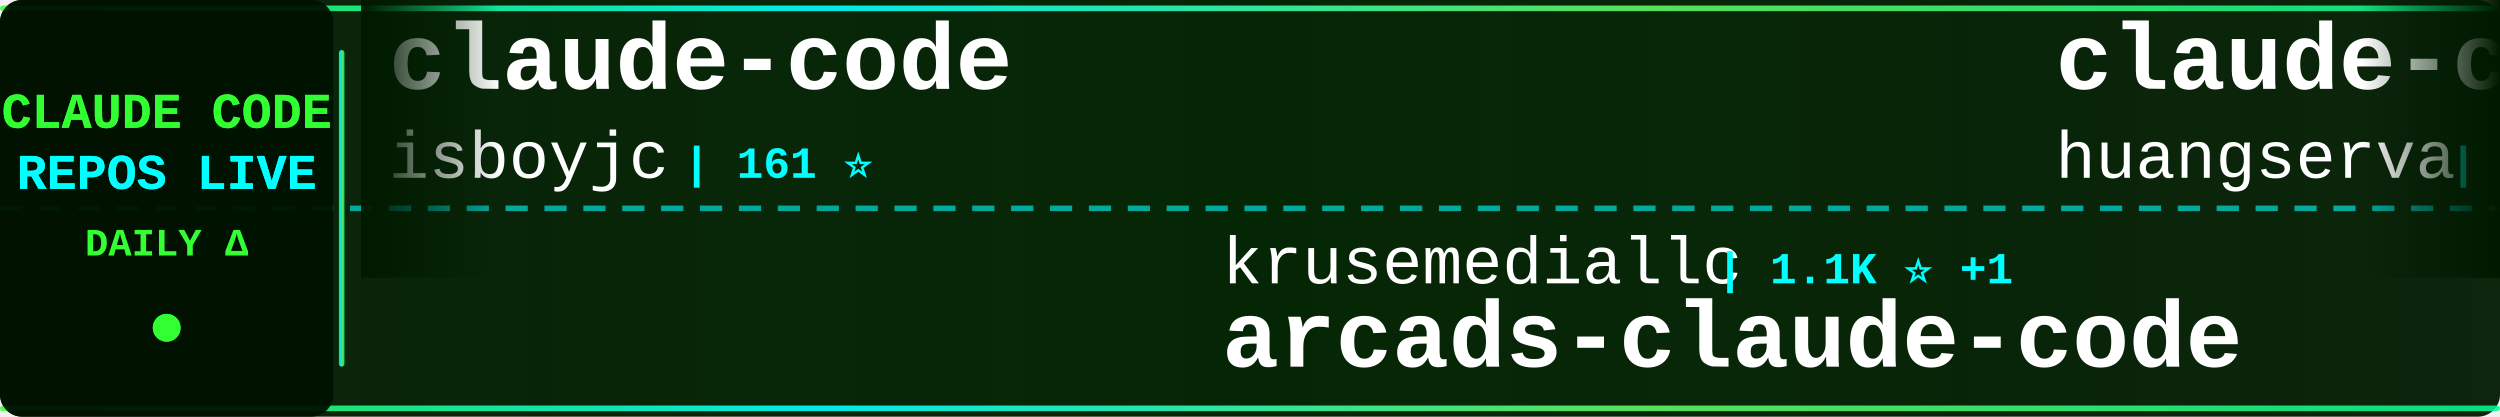
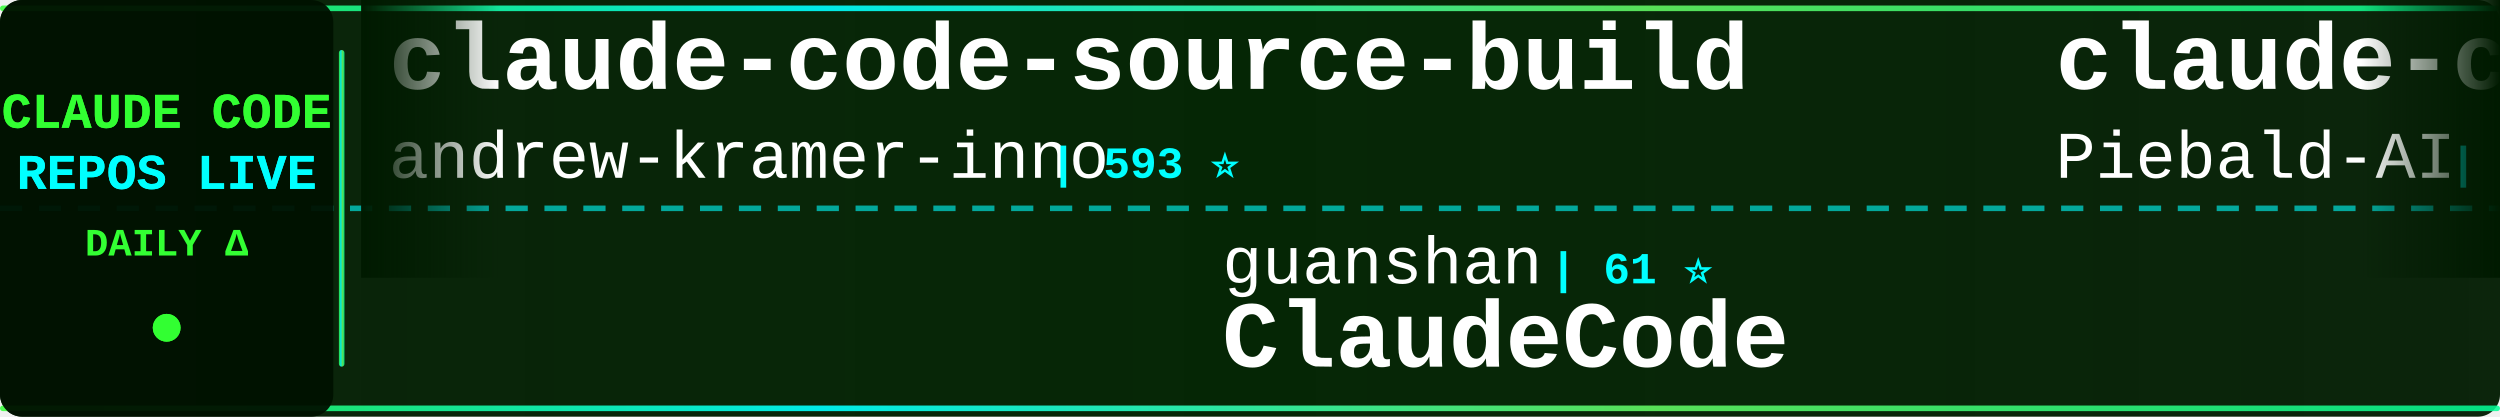
<svg xmlns="http://www.w3.org/2000/svg" width="900" height="150">
  <defs>
    <linearGradient id="tickerBg" x1="0%" y1="0%" x2="100%" y2="0%">
      <stop offset="0%" style="stop-color:#001a00;stop-opacity:0.95" />
      <stop offset="50%" style="stop-color:#002200;stop-opacity:0.98" />
      <stop offset="100%" style="stop-color:#001a00;stop-opacity:0.95" />
    </linearGradient>
    <linearGradient id="borderGrad" x1="0%" y1="0%" x2="100%" y2="0%">
      <stop offset="0%" style="stop-color:#33ff33;stop-opacity:0.85">
        <animate attributeName="stop-opacity" values="0.85;1;0.85" dur="2s" repeatCount="indefinite" />
      </stop>
      <stop offset="33%" style="stop-color:#00ffff;stop-opacity:0.9">
        <animate attributeName="stop-opacity" values="0.9;1;0.9" dur="2.2s" repeatCount="indefinite" />
      </stop>
      <stop offset="66%" style="stop-color:#66ff66;stop-opacity:0.85">
        <animate attributeName="stop-opacity" values="0.85;1;0.85" dur="1.8s" repeatCount="indefinite" />
      </stop>
      <stop offset="100%" style="stop-color:#00ff99;stop-opacity:0.85">
        <animate attributeName="stop-opacity" values="0.85;1;0.85" dur="2s" repeatCount="indefinite" />
      </stop>
    </linearGradient>
    <filter id="textGlow">
      <feGaussianBlur stdDeviation="0.1" result="coloredBlur" />
      <feMerge>
        <feMergeNode in="coloredBlur" />
        <feMergeNode in="SourceGraphic" />
      </feMerge>
    </filter>
    <filter id="metricGlow">
      <feGaussianBlur stdDeviation="0.2" result="coloredBlur" />
      <feMerge>
        <feMergeNode in="coloredBlur" />
        <feMergeNode in="SourceGraphic" />
      </feMerge>
    </filter>
    <linearGradient id="leftFade" x1="0%" y1="0%" x2="100%" y2="0%">
      <stop offset="0%" style="stop-color:#001a00;stop-opacity:1" />
      <stop offset="100%" style="stop-color:#001a00;stop-opacity:0" />
    </linearGradient>
    <linearGradient id="rightFade" x1="0%" y1="0%" x2="100%" y2="0%">
      <stop offset="0%" style="stop-color:#001a00;stop-opacity:0" />
      <stop offset="100%" style="stop-color:#001a00;stop-opacity:1" />
    </linearGradient>
  </defs>
  <rect width="900" height="150" fill="url(#tickerBg)" rx="8" />
  <rect x="0" y="2" width="900" height="2" fill="url(#borderGrad)" rx="1" />
  <rect x="0" y="146" width="900" height="2" fill="url(#borderGrad)" rx="1" />
  <line x1="0" y1="75" x2="900" y2="75" stroke="#00ffff" stroke-width="2" stroke-dasharray="8 6" opacity="0.6" />
  <rect x="0" y="0" width="120" height="150" fill="#001100" opacity="0.95" rx="8" />
  <text x="60" y="46" font-family="'Courier New', monospace" font-size="18" font-weight="bold" fill="#33ff33" text-anchor="middle" filter="url(#textGlow)">
    CLAUDE CODE
  </text>
  <text x="60" y="68" font-family="'Courier New', monospace" font-size="18" font-weight="bold" fill="#00ffff" text-anchor="middle" filter="url(#textGlow)">
    REPOS LIVE
  </text>
  <text x="60" y="92" font-family="'Courier New', monospace" font-size="14" font-weight="bold" fill="#33ff33" text-anchor="middle">
    DAILY Δ
  </text>
  <circle cx="60" cy="118" r="5" fill="#33ff33" filter="url(#metricGlow)">
    <animate attributeName="r" values="4;6;4" dur="1.5s" repeatCount="indefinite" />
    <animate attributeName="opacity" values="0.6;1;0.6" dur="1.5s" repeatCount="indefinite" />
  </circle>
  <rect x="122" y="18" width="2" height="114" fill="url(#borderGrad)" rx="1" />
  <clipPath id="tickerClip">
    <rect x="130" y="0" width="770" height="150" />
  </clipPath>
  <g clip-path="url(#tickerClip)">
    <g id="tickerItems">
      <animateTransform attributeName="transform" attributeType="XML" type="translate" from="0 0" to="-3000 0" dur="54s" repeatCount="indefinite" />
      <g transform="translate(0, 0)">
-         <text x="140" y="32" font-family="'Courier New', monospace" font-size="34" font-weight="bold" fill="#ffffff">claude-code</text>
-         <text x="140" y="64" font-family="'Courier New', monospace" font-size="24" font-weight="normal" fill="#ffffff" opacity="1.0">isboyjc</text>
-         <text x="246" y="64" font-family="'Courier New', monospace" font-size="16" font-weight="bold" fill="#00ffff"> | 161 ⭐</text>
+         <text x="140" y="32" font-family="'Courier New', monospace" font-size="34" font-weight="bold" fill="#ffffff">claude-code-source-build</text>
+         <text x="140" y="64" font-family="'Courier New', monospace" font-size="24" font-weight="normal" fill="#ffffff" opacity="1.0">andrew-kramer-inno</text>
+         <text x="378" y="64" font-family="'Courier New', monospace" font-size="16" font-weight="bold" fill="#00ffff"> | 593 ⭐</text>
      </g>
      <g transform="translate(300, 0)">
-         <text x="140" y="102" font-family="'Courier New', monospace" font-size="24" font-weight="normal" fill="#ffffff" opacity="1.0">krusemediallc</text>
-         <text x="318" y="102" font-family="'Courier New', monospace" font-size="16" font-weight="bold" fill="#00ffff"> | 1.1K ⭐ +1</text>
-         <text x="140" y="132" font-family="'Courier New', monospace" font-size="34" font-weight="bold" fill="#ffffff">arcads-claude-code</text>
+         <text x="140" y="102" font-family="'Courier New', monospace" font-size="24" font-weight="normal" fill="#ffffff" opacity="1.0">guanshan</text>
+         <text x="258" y="102" font-family="'Courier New', monospace" font-size="16" font-weight="bold" fill="#00ffff"> | 61 ⭐</text>
+         <text x="140" y="132" font-family="'Courier New', monospace" font-size="34" font-weight="bold" fill="#ffffff">ClaudeCode</text>
      </g>
      <g transform="translate(600, 0)">
-         <text x="140" y="32" font-family="'Courier New', monospace" font-size="34" font-weight="bold" fill="#ffffff">claude-code-cli</text>
-         <text x="140" y="64" font-family="'Courier New', monospace" font-size="24" font-weight="normal" fill="#ffffff" opacity="1.0">huangserva</text>
-         <text x="282" y="64" font-family="'Courier New', monospace" font-size="16" font-weight="bold" fill="#00ffff"> | 621 ⭐</text>
+         <text x="140" y="32" font-family="'Courier New', monospace" font-size="34" font-weight="bold" fill="#ffffff">claude-code-system-promp...</text>
+         <text x="140" y="64" font-family="'Courier New', monospace" font-size="24" font-weight="normal" fill="#ffffff" opacity="1.0">Piebald-AI</text>
+         <text x="282" y="64" font-family="'Courier New', monospace" font-size="16" font-weight="bold" fill="#00ffff"> | 12.1K ⭐</text>
      </g>
      <g transform="translate(900, 0)">
-         <text x="140" y="102" font-family="'Courier New', monospace" font-size="24" font-weight="normal" fill="#ffffff" opacity="1.0">oboard</text>
-         <text x="234" y="102" font-family="'Courier New', monospace" font-size="16" font-weight="bold" fill="#00ffff"> | 3.3K ⭐</text>
-         <text x="140" y="132" font-family="'Courier New', monospace" font-size="34" font-weight="bold" fill="#ffffff">claude-code-rev</text>
-       </g>
-       <g transform="translate(1200, 0)">
-         <text x="140" y="32" font-family="'Courier New', monospace" font-size="34" font-weight="bold" fill="#ffffff">Claude-code</text>
-         <text x="140" y="64" font-family="'Courier New', monospace" font-size="24" font-weight="normal" fill="#ffffff" opacity="1.0">zstmfhy</text>
-         <text x="246" y="64" font-family="'Courier New', monospace" font-size="16" font-weight="bold" fill="#00ffff"> | 190 ⭐</text>
-       </g>
-       <g transform="translate(1500, 0)">
-         <text x="140" y="102" font-family="'Courier New', monospace" font-size="24" font-weight="normal" fill="#ffffff" opacity="1.0">Onewon</text>
-         <text x="234" y="102" font-family="'Courier New', monospace" font-size="16" font-weight="bold" fill="#00ffff"> | 180 ⭐</text>
-         <text x="140" y="132" font-family="'Courier New', monospace" font-size="34" font-weight="bold" fill="#ffffff">claude-code</text>
-       </g>
-       <g transform="translate(1800, 0)">
-         <text x="140" y="32" font-family="'Courier New', monospace" font-size="34" font-weight="bold" fill="#ffffff">everything-claude-code-z...</text>
-         <text x="140" y="64" font-family="'Courier New', monospace" font-size="24" font-weight="normal" fill="#ffffff" opacity="1.0">xu-xiang</text>
-         <text x="258" y="64" font-family="'Courier New', monospace" font-size="16" font-weight="bold" fill="#00ffff"> | 1.8K ⭐ +1</text>
-       </g>
-       <g transform="translate(2100, 0)">
        <text x="140" y="102" font-family="'Courier New', monospace" font-size="24" font-weight="normal" fill="#ffffff" opacity="1.0">VineeTagarwaL-code</text>
        <text x="378" y="102" font-family="'Courier New', monospace" font-size="16" font-weight="bold" fill="#00ffff"> | 273 ⭐</text>
        <text x="140" y="132" font-family="'Courier New', monospace" font-size="34" font-weight="bold" fill="#ffffff">claude-code</text>
      </g>
+       <g transform="translate(1200, 0)">
+         <text x="140" y="32" font-family="'Courier New', monospace" font-size="34" font-weight="bold" fill="#ffffff">claude-code-analysis</text>
+         <text x="140" y="64" font-family="'Courier New', monospace" font-size="24" font-weight="normal" fill="#ffffff" opacity="1.0">liuup</text>
+         <text x="222" y="64" font-family="'Courier New', monospace" font-size="16" font-weight="bold" fill="#00ffff"> | 3.7K ⭐ +2</text>
+       </g>
+       <g transform="translate(1500, 0)">
+         <text x="140" y="102" font-family="'Courier New', monospace" font-size="24" font-weight="normal" fill="#ffffff" opacity="1.0">tanbiralam</text>
+         <text x="282" y="102" font-family="'Courier New', monospace" font-size="16" font-weight="bold" fill="#00ffff"> | 2.1K ⭐ +1</text>
+         <text x="140" y="132" font-family="'Courier New', monospace" font-size="34" font-weight="bold" fill="#ffffff">claude-code</text>
+       </g>
+       <g transform="translate(1800, 0)">
+         <text x="140" y="32" font-family="'Courier New', monospace" font-size="34" font-weight="bold" fill="#ffffff">claude_code_src</text>
+         <text x="140" y="64" font-family="'Courier New', monospace" font-size="24" font-weight="normal" fill="#ffffff" opacity="1.0">ponponon</text>
+         <text x="258" y="64" font-family="'Courier New', monospace" font-size="16" font-weight="bold" fill="#00ffff"> | 2.3K ⭐</text>
+       </g>
+       <g transform="translate(2100, 0)">
+         <text x="140" y="102" font-family="'Courier New', monospace" font-size="24" font-weight="normal" fill="#ffffff" opacity="1.0">RichardAtCT</text>
+         <text x="294" y="102" font-family="'Courier New', monospace" font-size="16" font-weight="bold" fill="#00ffff"> | 2.7K ⭐ +1</text>
+         <text x="140" y="132" font-family="'Courier New', monospace" font-size="34" font-weight="bold" fill="#ffffff">claude-code-telegram</text>
+       </g>
      <g transform="translate(2400, 0)">
-         <text x="140" y="32" font-family="'Courier New', monospace" font-size="34" font-weight="bold" fill="#ffffff">claude-code-guide</text>
-         <text x="140" y="64" font-family="'Courier New', monospace" font-size="24" font-weight="normal" fill="#ffffff" opacity="1.0">zebbern</text>
-         <text x="246" y="64" font-family="'Courier New', monospace" font-size="16" font-weight="bold" fill="#00ffff"> | 4.4K ⭐</text>
+         <text x="140" y="32" font-family="'Courier New', monospace" font-size="34" font-weight="bold" fill="#ffffff">Claude-code</text>
+         <text x="140" y="64" font-family="'Courier New', monospace" font-size="24" font-weight="normal" fill="#ffffff" opacity="1.0">fazxes</text>
+         <text x="234" y="64" font-family="'Courier New', monospace" font-size="16" font-weight="bold" fill="#00ffff"> | 228 ⭐</text>
      </g>
      <g transform="translate(2700, 0)">
-         <text x="140" y="102" font-family="'Courier New', monospace" font-size="24" font-weight="normal" fill="#ffffff" opacity="1.0">777genius</text>
-         <text x="270" y="102" font-family="'Courier New', monospace" font-size="16" font-weight="bold" fill="#00ffff"> | 923 ⭐</text>
-         <text x="140" y="132" font-family="'Courier New', monospace" font-size="34" font-weight="bold" fill="#ffffff">claude-code-source-code</text>
+         <text x="140" y="102" font-family="'Courier New', monospace" font-size="24" font-weight="normal" fill="#ffffff" opacity="1.0">huangserva</text>
+         <text x="282" y="102" font-family="'Courier New', monospace" font-size="16" font-weight="bold" fill="#00ffff"> | 621 ⭐</text>
+         <text x="140" y="132" font-family="'Courier New', monospace" font-size="34" font-weight="bold" fill="#ffffff">claude-code-cli</text>
      </g>
      <g transform="translate(3000, 0)">
-         <text x="140" y="32" font-family="'Courier New', monospace" font-size="34" font-weight="bold" fill="#ffffff">claude-code</text>
-         <text x="140" y="64" font-family="'Courier New', monospace" font-size="24" font-weight="normal" fill="#ffffff" opacity="1.0">isboyjc</text>
-         <text x="246" y="64" font-family="'Courier New', monospace" font-size="16" font-weight="bold" fill="#00ffff"> | 161 ⭐</text>
+         <text x="140" y="32" font-family="'Courier New', monospace" font-size="34" font-weight="bold" fill="#ffffff">claude-code-source-build</text>
+         <text x="140" y="64" font-family="'Courier New', monospace" font-size="24" font-weight="normal" fill="#ffffff" opacity="1.0">andrew-kramer-inno</text>
+         <text x="378" y="64" font-family="'Courier New', monospace" font-size="16" font-weight="bold" fill="#00ffff"> | 593 ⭐</text>
      </g>
      <g transform="translate(3300, 0)">
-         <text x="140" y="102" font-family="'Courier New', monospace" font-size="24" font-weight="normal" fill="#ffffff" opacity="1.0">krusemediallc</text>
-         <text x="318" y="102" font-family="'Courier New', monospace" font-size="16" font-weight="bold" fill="#00ffff"> | 1.1K ⭐ +1</text>
-         <text x="140" y="132" font-family="'Courier New', monospace" font-size="34" font-weight="bold" fill="#ffffff">arcads-claude-code</text>
+         <text x="140" y="102" font-family="'Courier New', monospace" font-size="24" font-weight="normal" fill="#ffffff" opacity="1.0">guanshan</text>
+         <text x="258" y="102" font-family="'Courier New', monospace" font-size="16" font-weight="bold" fill="#00ffff"> | 61 ⭐</text>
+         <text x="140" y="132" font-family="'Courier New', monospace" font-size="34" font-weight="bold" fill="#ffffff">ClaudeCode</text>
      </g>
      <g transform="translate(3600, 0)">
-         <text x="140" y="32" font-family="'Courier New', monospace" font-size="34" font-weight="bold" fill="#ffffff">claude-code-cli</text>
-         <text x="140" y="64" font-family="'Courier New', monospace" font-size="24" font-weight="normal" fill="#ffffff" opacity="1.0">huangserva</text>
-         <text x="282" y="64" font-family="'Courier New', monospace" font-size="16" font-weight="bold" fill="#00ffff"> | 621 ⭐</text>
+         <text x="140" y="32" font-family="'Courier New', monospace" font-size="34" font-weight="bold" fill="#ffffff">claude-code-system-promp...</text>
+         <text x="140" y="64" font-family="'Courier New', monospace" font-size="24" font-weight="normal" fill="#ffffff" opacity="1.0">Piebald-AI</text>
+         <text x="282" y="64" font-family="'Courier New', monospace" font-size="16" font-weight="bold" fill="#00ffff"> | 12.1K ⭐</text>
      </g>
      <g transform="translate(3900, 0)">
-         <text x="140" y="102" font-family="'Courier New', monospace" font-size="24" font-weight="normal" fill="#ffffff" opacity="1.0">oboard</text>
-         <text x="234" y="102" font-family="'Courier New', monospace" font-size="16" font-weight="bold" fill="#00ffff"> | 3.3K ⭐</text>
-         <text x="140" y="132" font-family="'Courier New', monospace" font-size="34" font-weight="bold" fill="#ffffff">claude-code-rev</text>
+         <text x="140" y="102" font-family="'Courier New', monospace" font-size="24" font-weight="normal" fill="#ffffff" opacity="1.0">VineeTagarwaL-code</text>
+         <text x="378" y="102" font-family="'Courier New', monospace" font-size="16" font-weight="bold" fill="#00ffff"> | 273 ⭐</text>
+         <text x="140" y="132" font-family="'Courier New', monospace" font-size="34" font-weight="bold" fill="#ffffff">claude-code</text>
      </g>
    </g>
  </g>
  <rect x="130" y="0" width="50" height="100" fill="url(#leftFade)" />
  <rect x="850" y="0" width="50" height="100" fill="url(#rightFade)" />
</svg>
